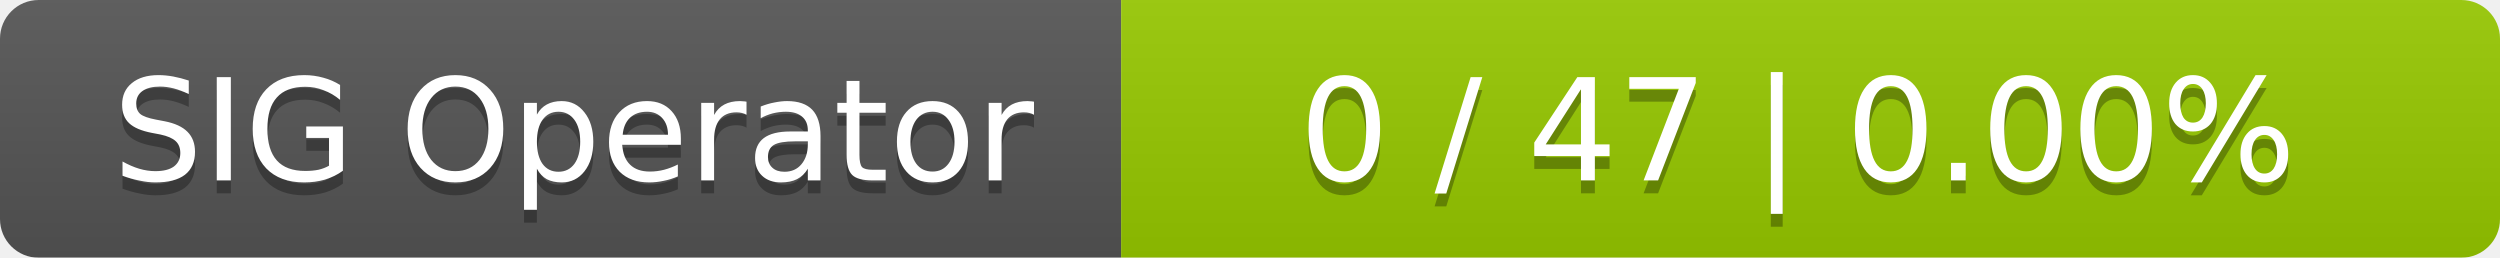
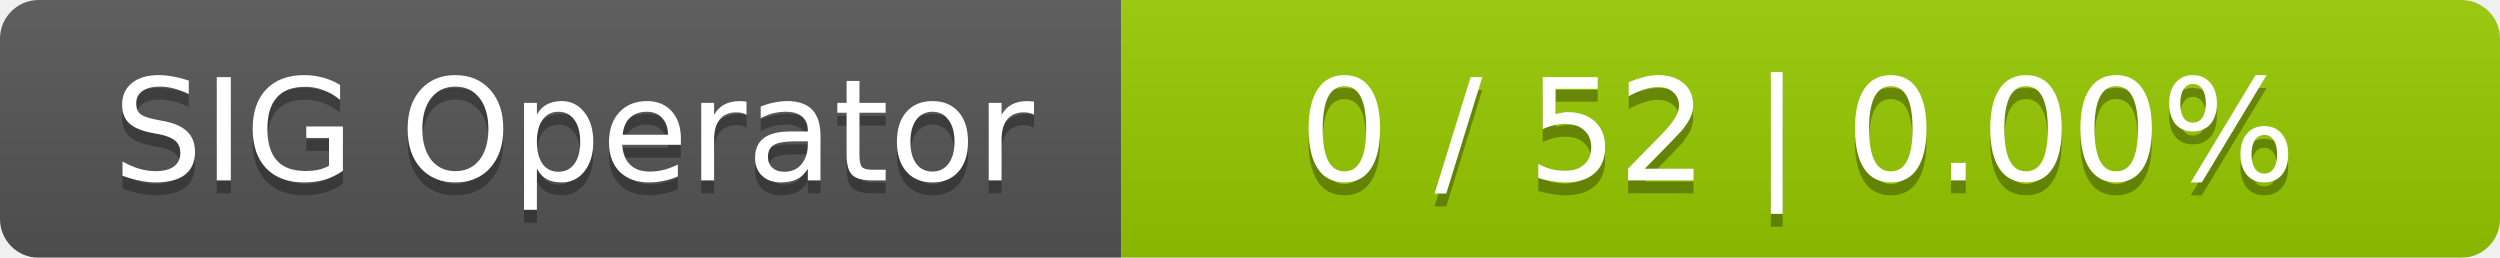
<svg xmlns="http://www.w3.org/2000/svg" width="194" height="20">
  <linearGradient id="smooth" x2="0" y2="100%">
    <stop offset="0" stop-color="#bbb" stop-opacity=".1" />
    <stop offset="1" stop-opacity=".1" />
  </linearGradient>
  <mask id="round">
    <rect width="194" height="20" rx="3" fill="#fff" />
  </mask>
  <g mask="url(#round)">
    <rect width="87" height="20" fill="#555" />
    <rect x="87" width="107" height="20" fill="#97ca00" />
    <rect width="194" height="20" fill="url(#smooth)" />
  </g>
  <g fill="#fff" text-anchor="middle" font-family="DejaVu Sans,Verdana,Geneva,sans-serif" font-size="11">
    <text x="44.5" y="15" fill="#010101" fill-opacity=".3">SIG Operator</text>
    <text x="44.5" y="14">SIG Operator</text>
-     <text x="139.5" y="15" fill="#010101" fill-opacity=".3">0 / 47    |    0.00%</text>
-     <text x="139.5" y="14">0 / 47    |    0.00%</text>
+     <text x="139.5" y="15" fill="#010101" fill-opacity=".3">0 / 52    |    0.00%</text>
+     <text x="139.5" y="14">0 / 52    |    0.00%</text>
  </g>
</svg>
